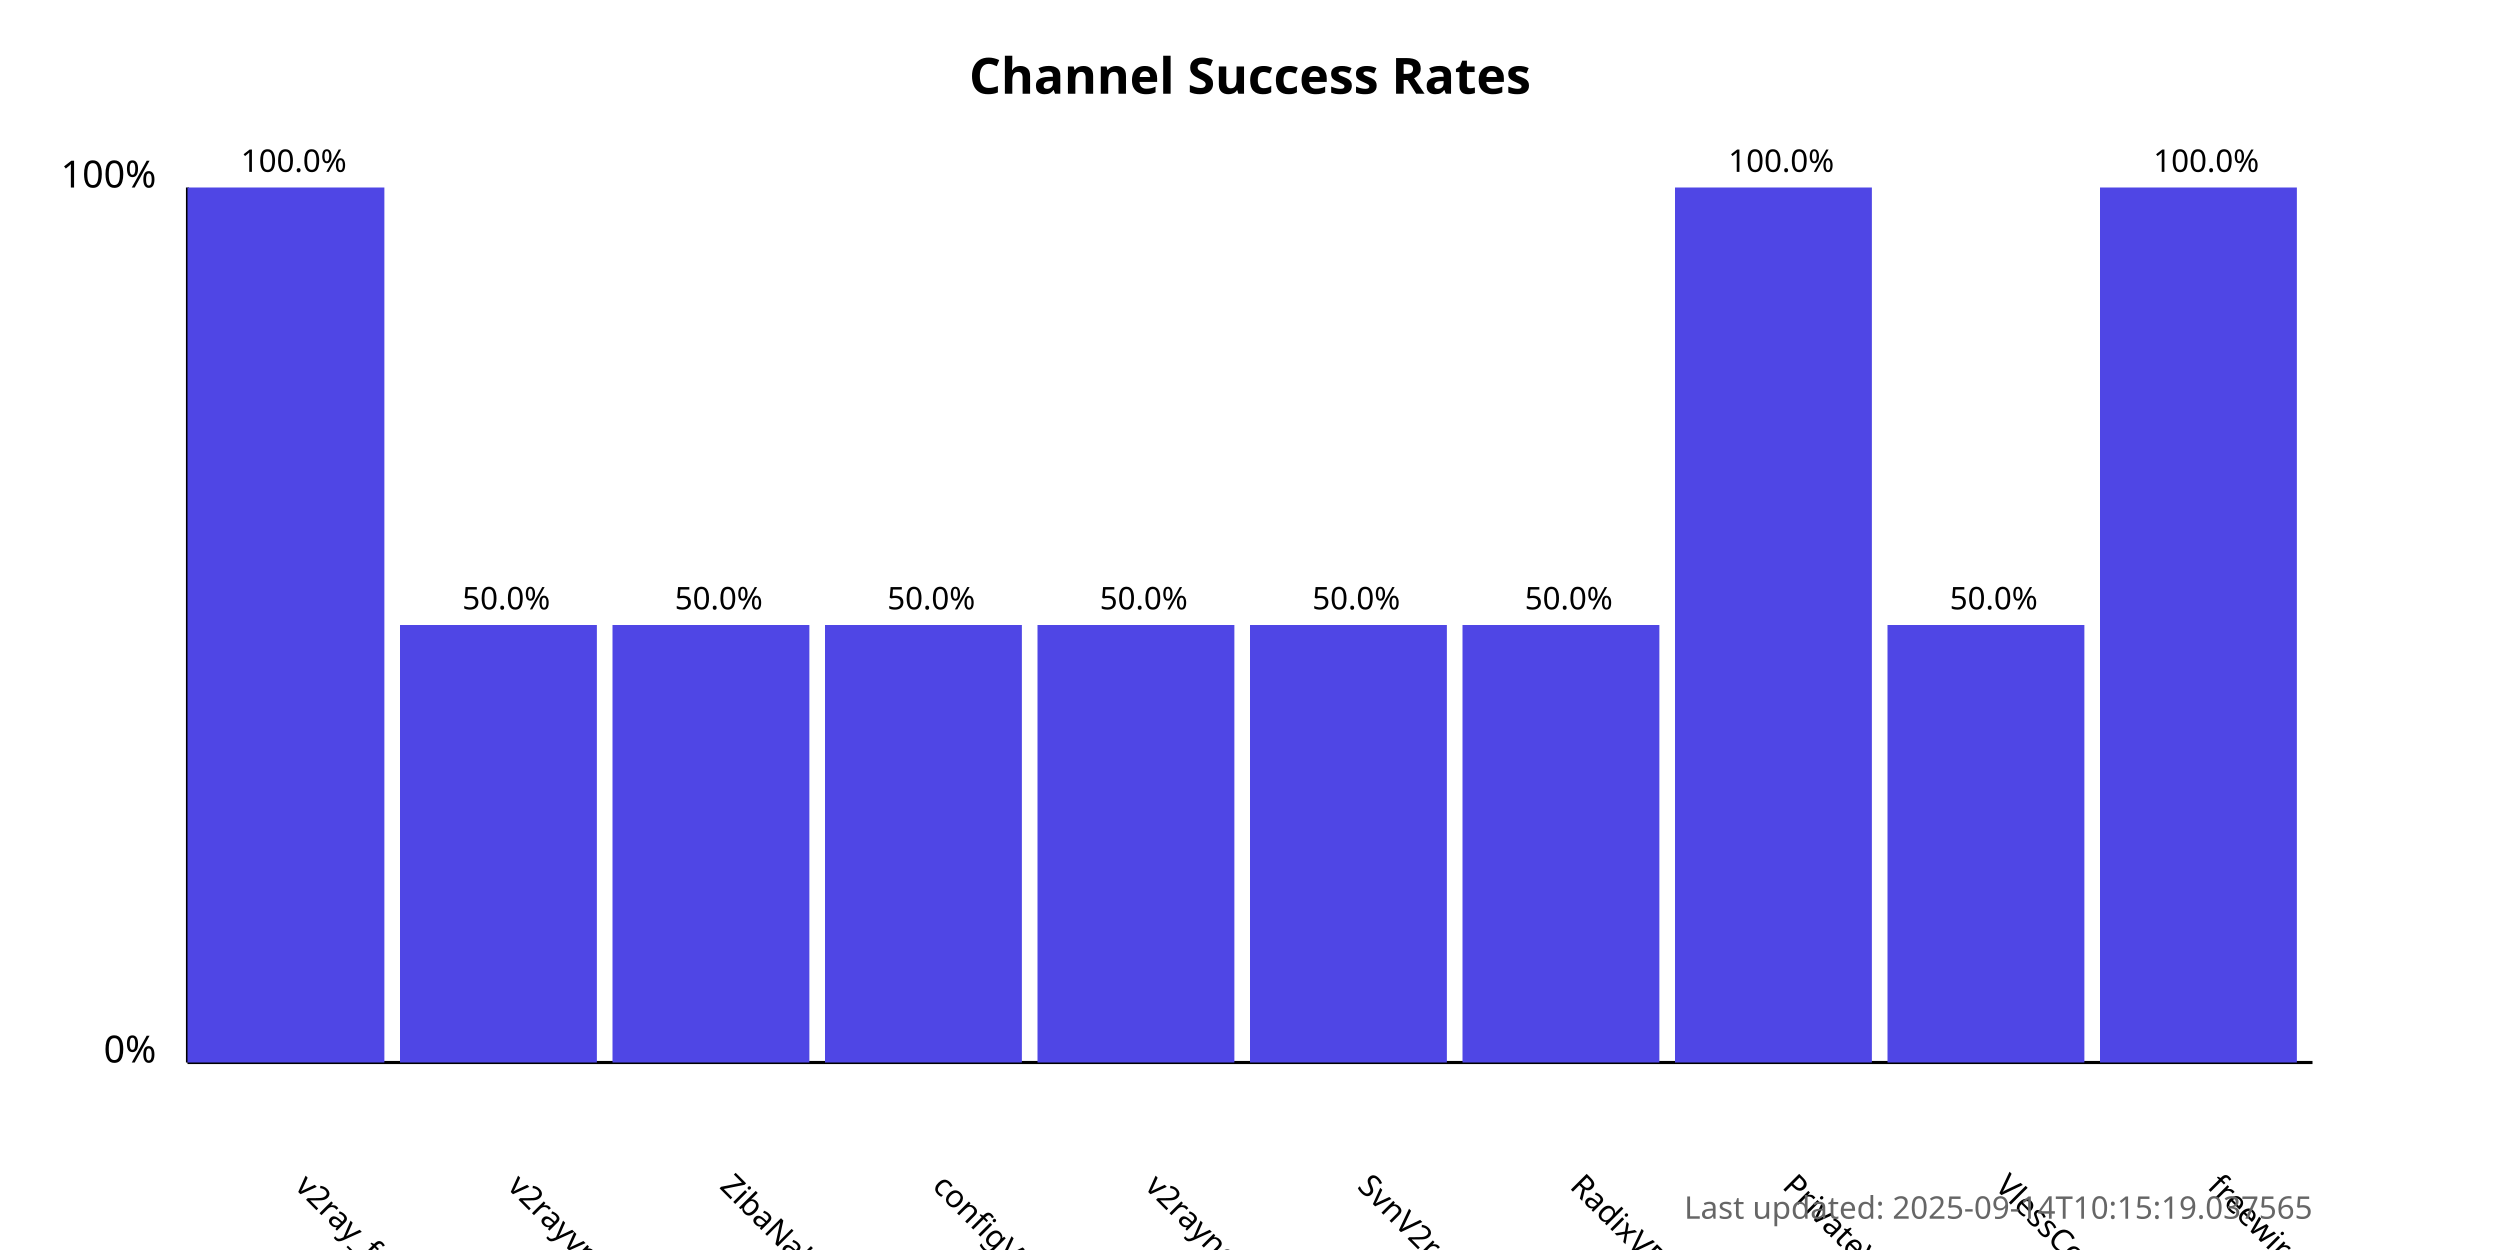
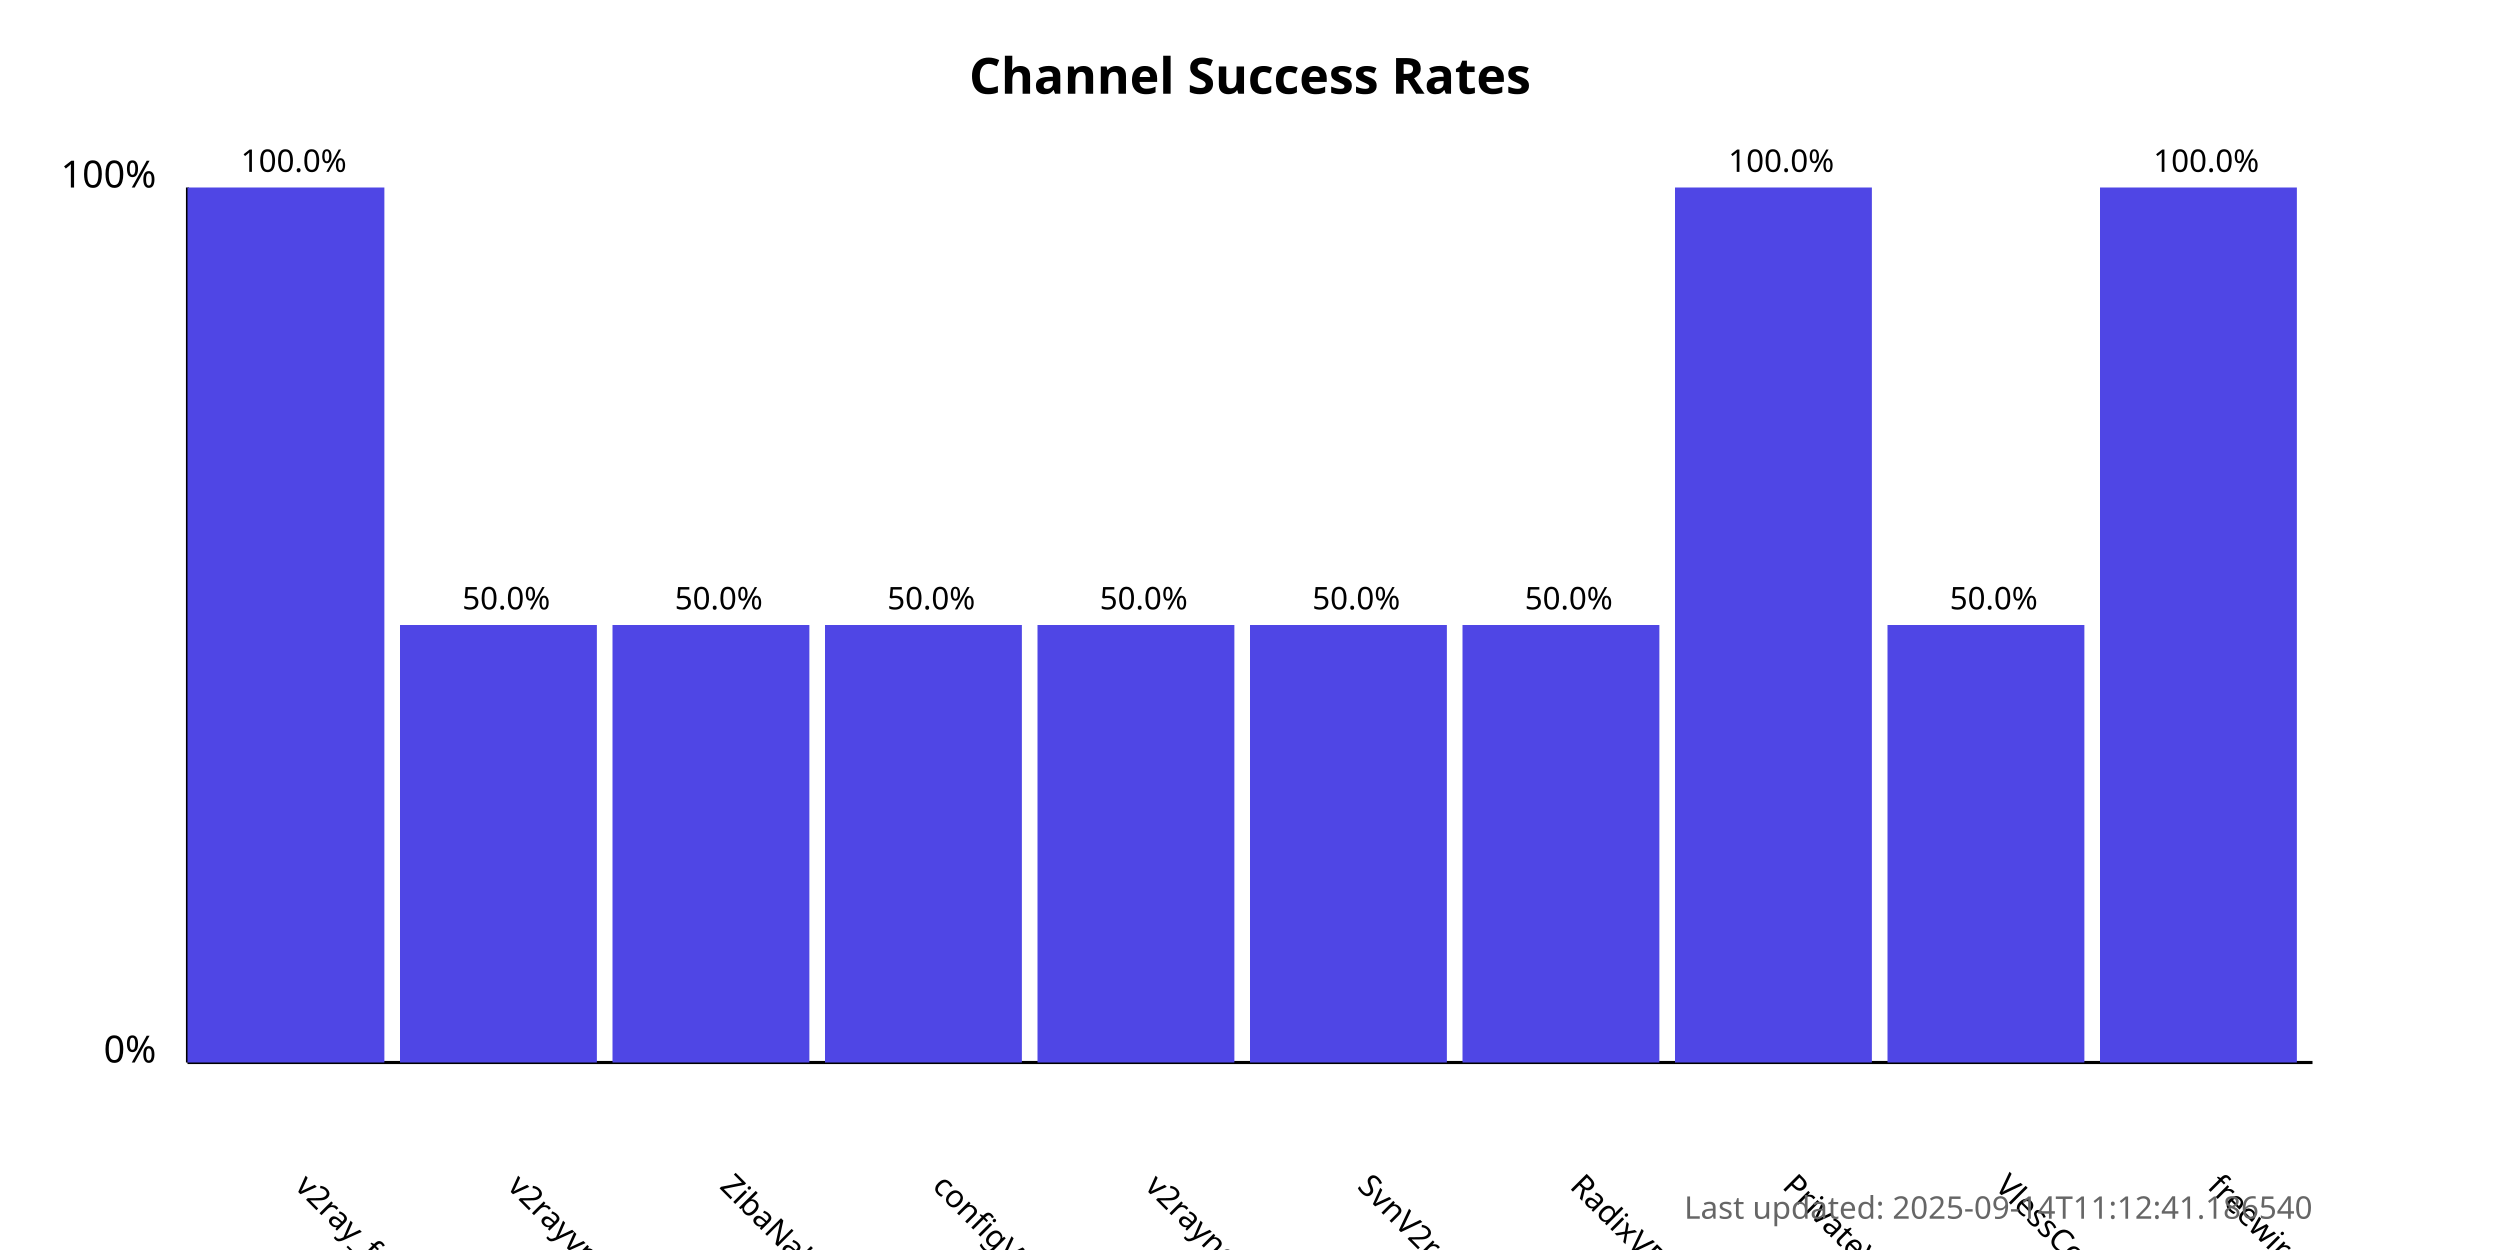
<svg xmlns="http://www.w3.org/2000/svg" width="800" height="400">
  <style>
            .chart-title { font: bold 16px sans-serif; }
            .axis-label { font: 12px sans-serif; }
            .tick-label { font: 10px sans-serif; }
            .bar { fill: #4f46e5; }
            .bar:hover { fill: #6366f1; }
            .timestamp { font: 10px sans-serif; fill: #666; }
        </style>
  <text x="400.0" y="30" text-anchor="middle" class="chart-title">
            Channel Success Rates
        </text>
  <line x1="60" y1="340" x2="60" y2="60" stroke="black" stroke-width="1" />
  <line x1="60" y1="340" x2="740" y2="340" stroke="black" stroke-width="1" />
  <text x="50" y="340" text-anchor="end" class="axis-label">0%</text>
  <text x="50" y="60" text-anchor="end" class="axis-label">100%</text>
  <g>
    <rect x="60" y="60.0" width="63.0" height="280.0" class="bar" />
    <text x="94.0" y="380" transform="rotate(45, 94.0, 380)" text-anchor="start" class="tick-label">
                v2ray_free_conf
            </text>
    <text x="94.0" y="55.0" text-anchor="middle" class="tick-label">
                100.0%
            </text>
  </g>
  <g>
    <rect x="128.0" y="200.0" width="63.0" height="140.0" class="bar" />
    <text x="162.0" y="380" transform="rotate(45, 162.0, 380)" text-anchor="start" class="tick-label">
                v2rayvpno
            </text>
    <text x="162.0" y="195.0" text-anchor="middle" class="tick-label">
                50.0%
            </text>
  </g>
  <g>
    <rect x="196.0" y="200.0" width="63.0" height="140.0" class="bar" />
    <text x="230.0" y="380" transform="rotate(45, 230.0, 380)" text-anchor="start" class="tick-label">
                ZibaNabz
            </text>
    <text x="230.0" y="195.0" text-anchor="middle" class="tick-label">
                50.0%
            </text>
  </g>
  <g>
    <rect x="264.0" y="200.0" width="63.0" height="140.0" class="bar" />
    <text x="298.0" y="380" transform="rotate(45, 298.0, 380)" text-anchor="start" class="tick-label">
                configV2rayForFree
            </text>
    <text x="298.0" y="195.0" text-anchor="middle" class="tick-label">
                50.0%
            </text>
  </g>
  <g>
    <rect x="332.0" y="200.0" width="63.0" height="140.0" class="bar" />
    <text x="366.0" y="380" transform="rotate(45, 366.0, 380)" text-anchor="start" class="tick-label">
                v2rayngvpn
            </text>
    <text x="366.0" y="195.0" text-anchor="middle" class="tick-label">
                50.0%
            </text>
  </g>
  <g>
    <rect x="400.0" y="200.0" width="63.0" height="140.0" class="bar" />
    <text x="434.0" y="380" transform="rotate(45, 434.0, 380)" text-anchor="start" class="tick-label">
                SvnV2ray
            </text>
    <text x="434.0" y="195.0" text-anchor="middle" class="tick-label">
                50.0%
            </text>
  </g>
  <g>
    <rect x="468.0" y="200.0" width="63.0" height="140.0" class="bar" />
    <text x="502.0" y="380" transform="rotate(45, 502.0, 380)" text-anchor="start" class="tick-label">
                RadixVPN
            </text>
    <text x="502.0" y="195.0" text-anchor="middle" class="tick-label">
                50.0%
            </text>
  </g>
  <g>
    <rect x="536.0" y="60.0" width="63.0" height="280.0" class="bar" />
    <text x="570.0" y="380" transform="rotate(45, 570.0, 380)" text-anchor="start" class="tick-label">
                PrivateVPNs
            </text>
    <text x="570.0" y="55.0" text-anchor="middle" class="tick-label">
                100.0%
            </text>
  </g>
  <g>
    <rect x="604.0" y="200.0" width="63.0" height="140.0" class="bar" />
    <text x="638.0" y="380" transform="rotate(45, 638.0, 380)" text-anchor="start" class="tick-label">
                VlessConfig
            </text>
    <text x="638.0" y="195.0" text-anchor="middle" class="tick-label">
                50.0%
            </text>
  </g>
  <g>
    <rect x="672.0" y="60.0" width="63.0" height="280.0" class="bar" />
    <text x="706.0" y="380" transform="rotate(45, 706.0, 380)" text-anchor="start" class="tick-label">
                freewireguard
            </text>
    <text x="706.0" y="55.0" text-anchor="middle" class="tick-label">
                100.0%
            </text>
  </g>
  <text x="740" y="390" text-anchor="end" class="timestamp">
-             Last updated: 2025-09-14T10:15:19.037565
+             Last updated: 2025-09-14T11:12:41.186540
        </text>
</svg>
